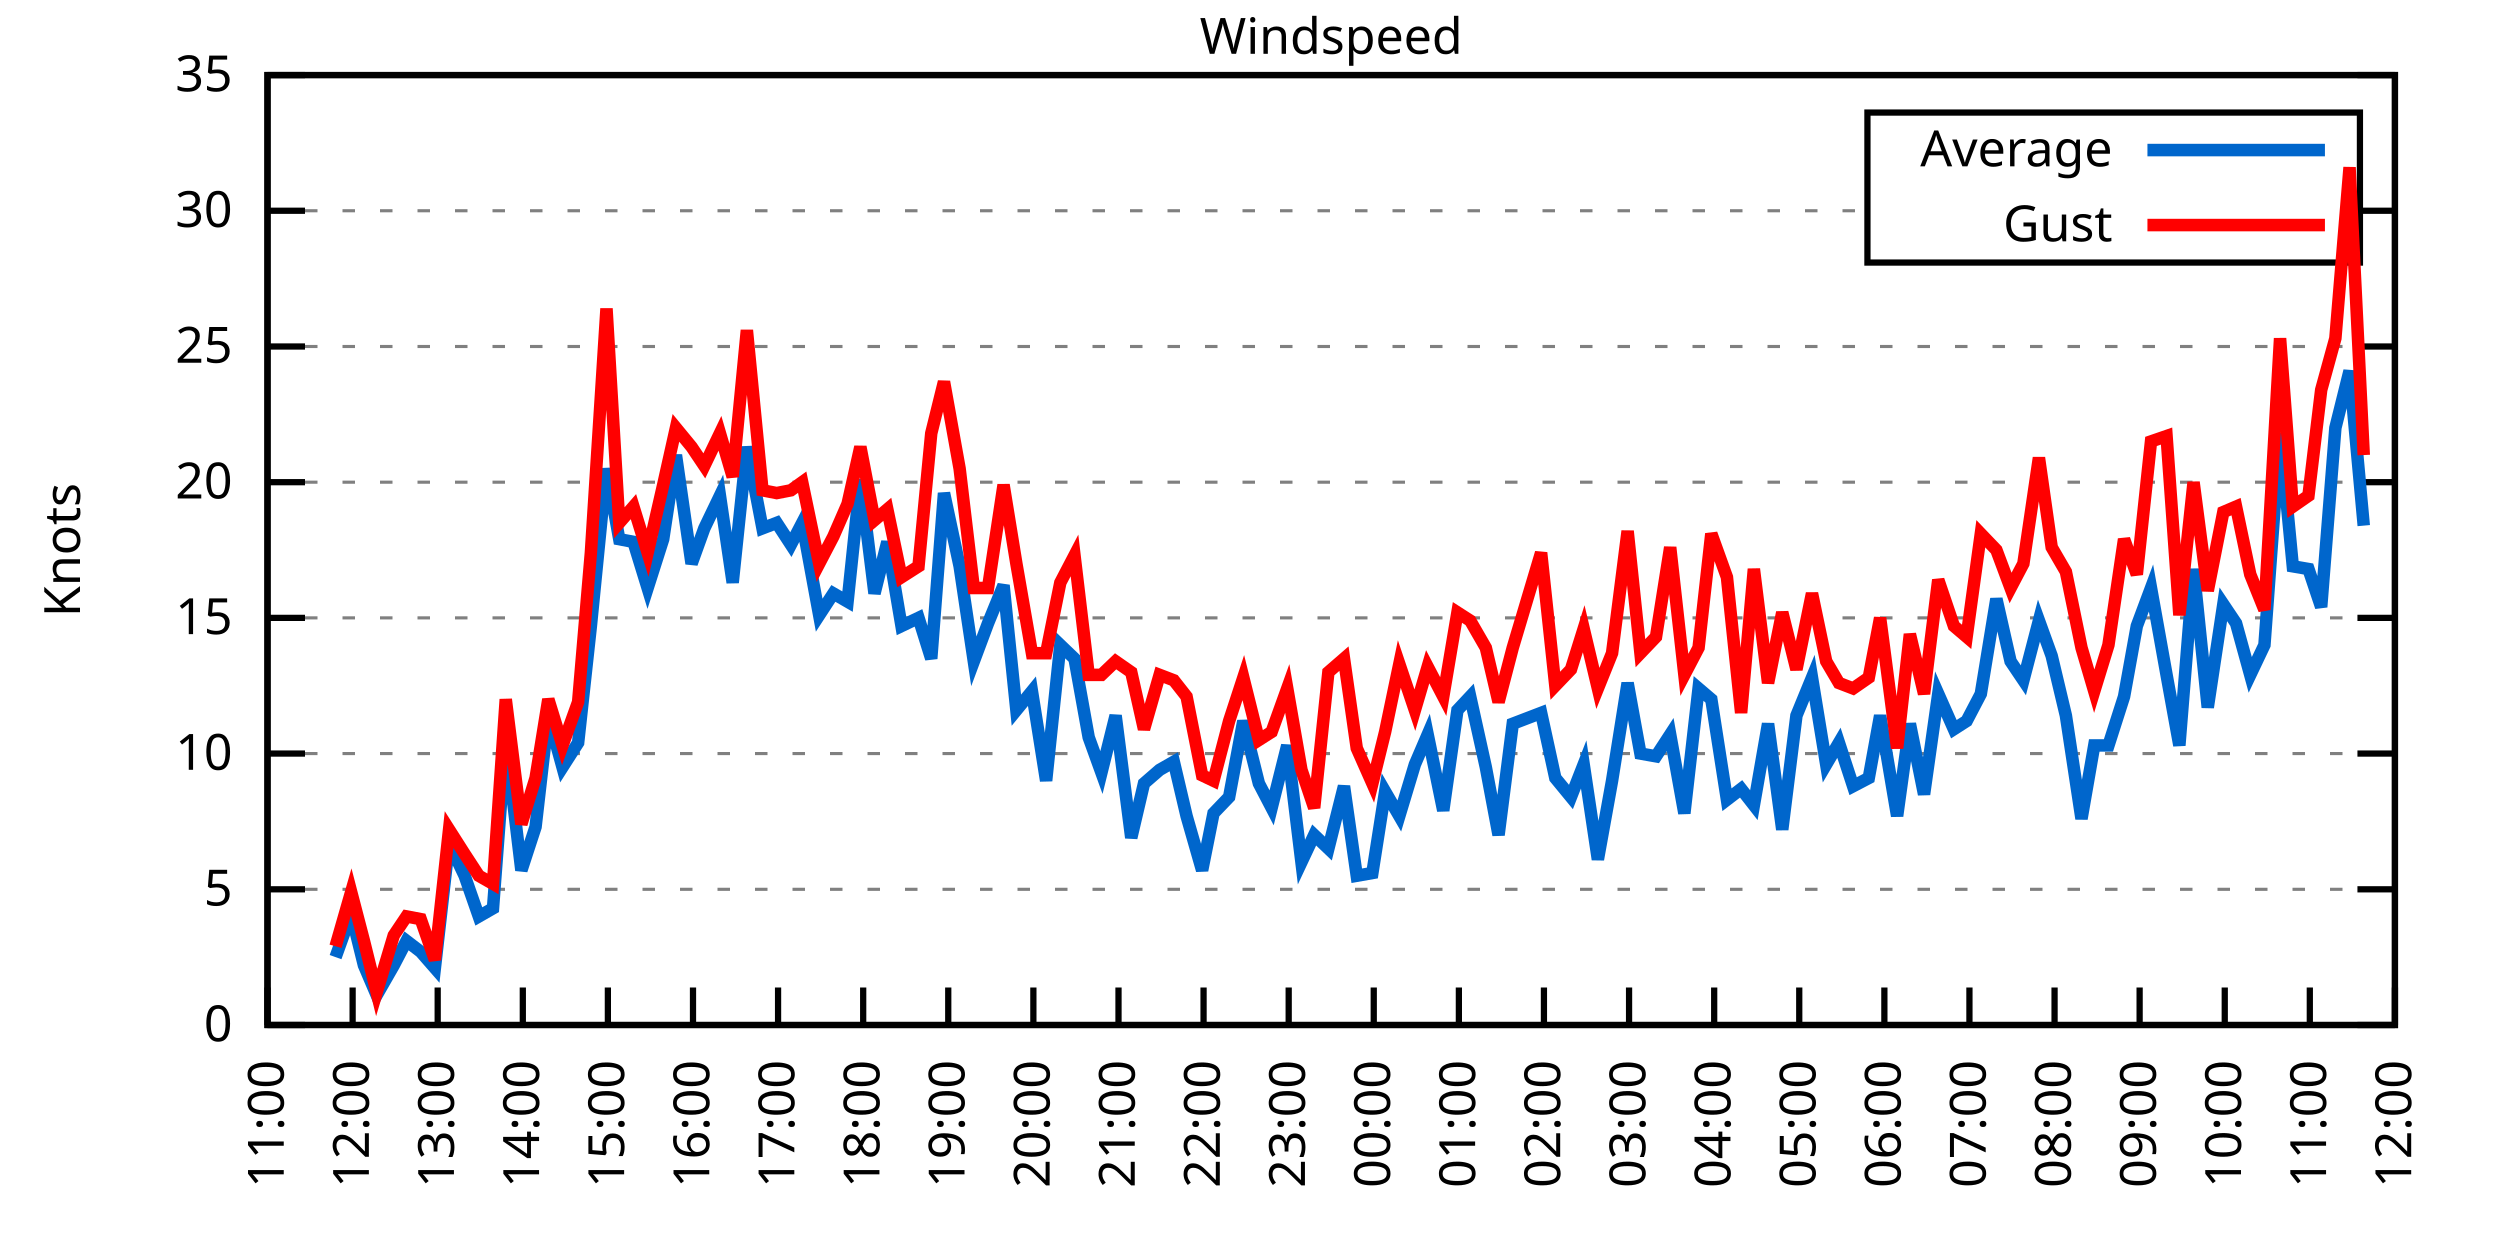
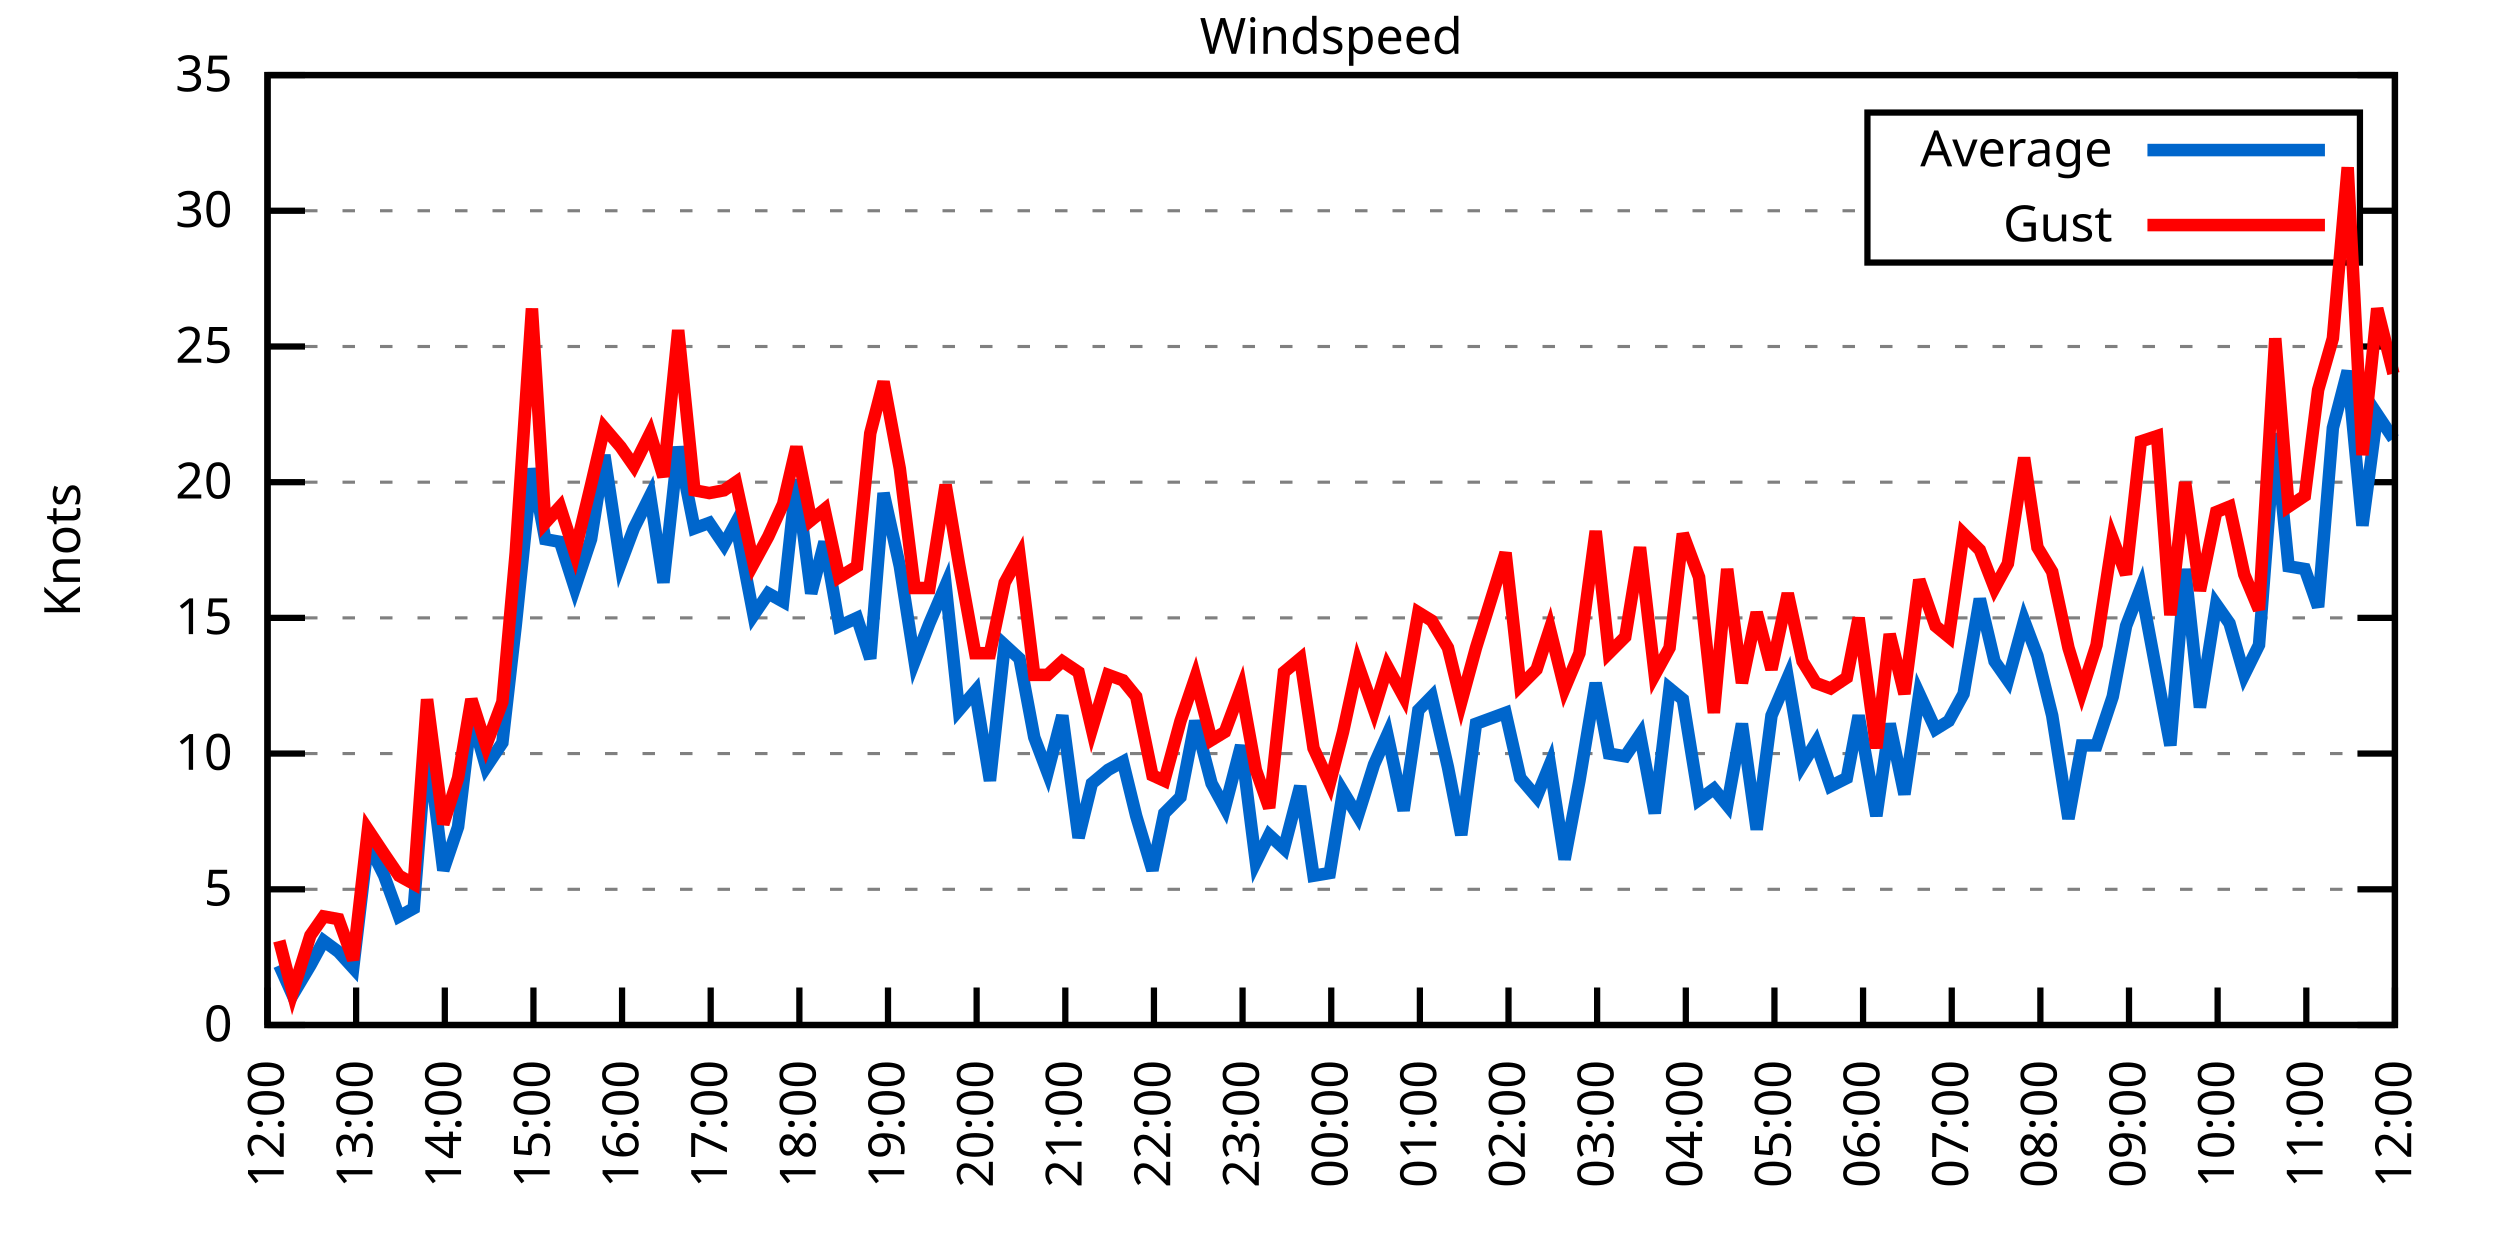
<svg xmlns="http://www.w3.org/2000/svg" xmlns:xlink="http://www.w3.org/1999/xlink" width="400" height="200" viewBox="0 0 400 200">
  <g id="gnuplot_canvas">
    <rect x="0" y="0" width="400" height="200" fill="none" />
    <defs>
      <circle id="gpDot" r="0.5" stroke-width="0.5" stroke="currentColor" />
      <path id="gpPt0" stroke-width="0.333" stroke="currentColor" d="M-1,0 h2 M0,-1 v2" />
      <path id="gpPt1" stroke-width="0.333" stroke="currentColor" d="M-1,-1 L1,1 M1,-1 L-1,1" />
      <path id="gpPt2" stroke-width="0.333" stroke="currentColor" d="M-1,0 L1,0 M0,-1 L0,1 M-1,-1 L1,1 M-1,1 L1,-1" />
      <rect id="gpPt3" stroke-width="0.333" stroke="currentColor" x="-1" y="-1" width="2" height="2" />
      <rect id="gpPt4" stroke-width="0.333" stroke="currentColor" fill="currentColor" x="-1" y="-1" width="2" height="2" />
      <circle id="gpPt5" stroke-width="0.333" stroke="currentColor" cx="0" cy="0" r="1" />
      <use xlink:href="#gpPt5" id="gpPt6" fill="currentColor" stroke="none" />
      <path id="gpPt7" stroke-width="0.333" stroke="currentColor" d="M0,-1.33 L-1.33,0.67 L1.33,0.67 z" />
      <use xlink:href="#gpPt7" id="gpPt8" fill="currentColor" stroke="none" />
      <use xlink:href="#gpPt7" id="gpPt9" stroke="currentColor" transform="rotate(180)" />
      <use xlink:href="#gpPt9" id="gpPt10" fill="currentColor" stroke="none" />
      <use xlink:href="#gpPt3" id="gpPt11" stroke="currentColor" transform="rotate(45)" />
      <use xlink:href="#gpPt11" id="gpPt12" fill="currentColor" stroke="none" />
      <path id="gpPt13" stroke-width="0.333" stroke="currentColor" d="M0,1.330 L1.265,0.411 L0.782,-1.067 L-0.782,-1.076 L-1.265,0.411 z" />
      <use xlink:href="#gpPt13" id="gpPt14" fill="currentColor" stroke="none" />
      <filter id="textbox" filterUnits="objectBoundingBox" x="0" y="0" height="1" width="1">
        <feFlood flood-color="white" flood-opacity="1" result="bgnd" />
        <feComposite in="SourceGraphic" in2="bgnd" operator="atop" />
      </filter>
      <filter id="greybox" filterUnits="objectBoundingBox" x="0" y="0" height="1" width="1">
        <feFlood flood-color="lightgrey" flood-opacity="1" result="grey" />
        <feComposite in="SourceGraphic" in2="grey" operator="atop" />
      </filter>
    </defs>
    <g fill="none" color="white" stroke="currentColor" stroke-width="1.00" stroke-linecap="butt" stroke-linejoin="miter">
</g>
    <g fill="none" color="black" stroke="currentColor" stroke-width="1.00" stroke-linecap="butt" stroke-linejoin="miter">
      <g stroke="none" shape-rendering="crispEdges">
        <polygon fill="rgb(255, 255, 255)" points="42.80,164.00 383.18,164.00 383.18,12.02 42.80,12.02 " />
      </g>
    </g>
    <g fill="none" color="black" stroke="currentColor" stroke-width="1.00" stroke-linecap="butt" stroke-linejoin="miter">
</g>
    <g fill="none" color="black" stroke="black" stroke-width="0.50" stroke-linecap="butt" stroke-linejoin="miter">
</g>
    <g fill="none" color="gray" stroke="currentColor" stroke-width="0.50" stroke-linecap="butt" stroke-linejoin="miter">
      <path stroke="gray" stroke-dasharray="2,4" class="gridline" d="M42.80,164.00 L383.19,164.00  " />
    </g>
    <g fill="none" color="gray" stroke="gray" stroke-width="1.00" stroke-linecap="butt" stroke-linejoin="miter">
</g>
    <g fill="none" color="black" stroke="currentColor" stroke-width="1.00" stroke-linecap="butt" stroke-linejoin="miter">
      <path stroke="black" d="M42.80,164.00 L48.80,164.00 M383.19,164.00 L377.19,164.00  " />
      <g transform="translate(37.20,166.60)" stroke="none" fill="black" font-family="Sans" font-size="8.00" text-anchor="end">
        <text>
          <tspan font-family="Sans"> 0</tspan>
        </text>
      </g>
    </g>
    <g fill="none" color="black" stroke="currentColor" stroke-width="1.00" stroke-linecap="butt" stroke-linejoin="miter">
</g>
    <g fill="none" color="black" stroke="black" stroke-width="0.50" stroke-linecap="butt" stroke-linejoin="miter">
</g>
    <g fill="none" color="gray" stroke="currentColor" stroke-width="0.50" stroke-linecap="butt" stroke-linejoin="miter">
      <path stroke="gray" stroke-dasharray="2,4" class="gridline" d="M42.80,142.29 L383.19,142.29  " />
    </g>
    <g fill="none" color="gray" stroke="gray" stroke-width="1.00" stroke-linecap="butt" stroke-linejoin="miter">
</g>
    <g fill="none" color="black" stroke="currentColor" stroke-width="1.00" stroke-linecap="butt" stroke-linejoin="miter">
      <path stroke="black" d="M42.80,142.29 L48.80,142.29 M383.19,142.29 L377.19,142.29  " />
      <g transform="translate(37.20,144.89)" stroke="none" fill="black" font-family="Sans" font-size="8.00" text-anchor="end">
        <text>
          <tspan font-family="Sans"> 5</tspan>
        </text>
      </g>
    </g>
    <g fill="none" color="black" stroke="currentColor" stroke-width="1.00" stroke-linecap="butt" stroke-linejoin="miter">
</g>
    <g fill="none" color="black" stroke="black" stroke-width="0.50" stroke-linecap="butt" stroke-linejoin="miter">
</g>
    <g fill="none" color="gray" stroke="currentColor" stroke-width="0.50" stroke-linecap="butt" stroke-linejoin="miter">
      <path stroke="gray" stroke-dasharray="2,4" class="gridline" d="M42.80,120.57 L383.19,120.57  " />
    </g>
    <g fill="none" color="gray" stroke="gray" stroke-width="1.00" stroke-linecap="butt" stroke-linejoin="miter">
</g>
    <g fill="none" color="black" stroke="currentColor" stroke-width="1.00" stroke-linecap="butt" stroke-linejoin="miter">
      <path stroke="black" d="M42.80,120.57 L48.80,120.57 M383.19,120.57 L377.19,120.57  " />
      <g transform="translate(37.20,123.17)" stroke="none" fill="black" font-family="Sans" font-size="8.00" text-anchor="end">
        <text>
          <tspan font-family="Sans"> 10</tspan>
        </text>
      </g>
    </g>
    <g fill="none" color="black" stroke="currentColor" stroke-width="1.00" stroke-linecap="butt" stroke-linejoin="miter">
</g>
    <g fill="none" color="black" stroke="black" stroke-width="0.50" stroke-linecap="butt" stroke-linejoin="miter">
</g>
    <g fill="none" color="gray" stroke="currentColor" stroke-width="0.50" stroke-linecap="butt" stroke-linejoin="miter">
      <path stroke="gray" stroke-dasharray="2,4" class="gridline" d="M42.80,98.86 L383.19,98.86  " />
    </g>
    <g fill="none" color="gray" stroke="gray" stroke-width="1.00" stroke-linecap="butt" stroke-linejoin="miter">
</g>
    <g fill="none" color="black" stroke="currentColor" stroke-width="1.00" stroke-linecap="butt" stroke-linejoin="miter">
      <path stroke="black" d="M42.80,98.86 L48.80,98.86 M383.19,98.86 L377.19,98.86  " />
      <g transform="translate(37.20,101.46)" stroke="none" fill="black" font-family="Sans" font-size="8.00" text-anchor="end">
        <text>
          <tspan font-family="Sans"> 15</tspan>
        </text>
      </g>
    </g>
    <g fill="none" color="black" stroke="currentColor" stroke-width="1.00" stroke-linecap="butt" stroke-linejoin="miter">
</g>
    <g fill="none" color="black" stroke="black" stroke-width="0.50" stroke-linecap="butt" stroke-linejoin="miter">
</g>
    <g fill="none" color="gray" stroke="currentColor" stroke-width="0.50" stroke-linecap="butt" stroke-linejoin="miter">
      <path stroke="gray" stroke-dasharray="2,4" class="gridline" d="M42.80,77.15 L383.19,77.15  " />
    </g>
    <g fill="none" color="gray" stroke="gray" stroke-width="1.00" stroke-linecap="butt" stroke-linejoin="miter">
</g>
    <g fill="none" color="black" stroke="currentColor" stroke-width="1.00" stroke-linecap="butt" stroke-linejoin="miter">
      <path stroke="black" d="M42.80,77.15 L48.80,77.15 M383.19,77.15 L377.19,77.15  " />
      <g transform="translate(37.20,79.75)" stroke="none" fill="black" font-family="Sans" font-size="8.00" text-anchor="end">
        <text>
          <tspan font-family="Sans"> 20</tspan>
        </text>
      </g>
    </g>
    <g fill="none" color="black" stroke="currentColor" stroke-width="1.00" stroke-linecap="butt" stroke-linejoin="miter">
</g>
    <g fill="none" color="black" stroke="black" stroke-width="0.50" stroke-linecap="butt" stroke-linejoin="miter">
</g>
    <g fill="none" color="gray" stroke="currentColor" stroke-width="0.50" stroke-linecap="butt" stroke-linejoin="miter">
      <path stroke="gray" stroke-dasharray="2,4" class="gridline" d="M42.80,55.44 L383.19,55.44  " />
    </g>
    <g fill="none" color="gray" stroke="gray" stroke-width="1.00" stroke-linecap="butt" stroke-linejoin="miter">
</g>
    <g fill="none" color="black" stroke="currentColor" stroke-width="1.00" stroke-linecap="butt" stroke-linejoin="miter">
      <path stroke="black" d="M42.80,55.44 L48.80,55.44 M383.19,55.44 L377.19,55.44  " />
      <g transform="translate(37.20,58.04)" stroke="none" fill="black" font-family="Sans" font-size="8.00" text-anchor="end">
        <text>
          <tspan font-family="Sans"> 25</tspan>
        </text>
      </g>
    </g>
    <g fill="none" color="black" stroke="currentColor" stroke-width="1.00" stroke-linecap="butt" stroke-linejoin="miter">
</g>
    <g fill="none" color="black" stroke="black" stroke-width="0.50" stroke-linecap="butt" stroke-linejoin="miter">
</g>
    <g fill="none" color="gray" stroke="currentColor" stroke-width="0.50" stroke-linecap="butt" stroke-linejoin="miter">
      <path stroke="gray" stroke-dasharray="2,4" class="gridline" d="M42.80,33.72 L298.79,33.72 M377.59,33.72 L383.19,33.72  " />
    </g>
    <g fill="none" color="gray" stroke="gray" stroke-width="1.00" stroke-linecap="butt" stroke-linejoin="miter">
</g>
    <g fill="none" color="black" stroke="currentColor" stroke-width="1.00" stroke-linecap="butt" stroke-linejoin="miter">
      <path stroke="black" d="M42.80,33.72 L48.80,33.72 M383.19,33.72 L377.19,33.72  " />
      <g transform="translate(37.20,36.32)" stroke="none" fill="black" font-family="Sans" font-size="8.00" text-anchor="end">
        <text>
          <tspan font-family="Sans"> 30</tspan>
        </text>
      </g>
    </g>
    <g fill="none" color="black" stroke="currentColor" stroke-width="1.00" stroke-linecap="butt" stroke-linejoin="miter">
</g>
    <g fill="none" color="black" stroke="black" stroke-width="0.50" stroke-linecap="butt" stroke-linejoin="miter">
</g>
    <g fill="none" color="gray" stroke="currentColor" stroke-width="0.50" stroke-linecap="butt" stroke-linejoin="miter">
      <path stroke="gray" stroke-dasharray="2,4" class="gridline" d="M42.80,12.01 L383.19,12.01  " />
    </g>
    <g fill="none" color="gray" stroke="gray" stroke-width="1.00" stroke-linecap="butt" stroke-linejoin="miter">
</g>
    <g fill="none" color="black" stroke="currentColor" stroke-width="1.00" stroke-linecap="butt" stroke-linejoin="miter">
      <path stroke="black" d="M42.80,12.01 L48.80,12.01 M383.19,12.01 L377.19,12.01  " />
      <g transform="translate(37.20,14.61)" stroke="none" fill="black" font-family="Sans" font-size="8.00" text-anchor="end">
        <text>
          <tspan font-family="Sans"> 35</tspan>
        </text>
      </g>
    </g>
    <g fill="none" color="black" stroke="currentColor" stroke-width="1.00" stroke-linecap="butt" stroke-linejoin="miter">
      <path stroke="black" d="M42.80,164.00 L42.80,158.00  " />
      <g transform="translate(45.40,169.60) rotate(270.00)" stroke="none" fill="black" font-family="Sans" font-size="8.00" text-anchor="end">
        <text>
-           <tspan font-family="Sans">11:00</tspan>
-         </text>
-       </g>
-     </g>
-     <g fill="none" color="black" stroke="currentColor" stroke-width="1.00" stroke-linecap="butt" stroke-linejoin="miter">
-       <path stroke="black" d="M56.42,164.00 L56.42,158.00  " />
-       <g transform="translate(59.02,169.60) rotate(270.00)" stroke="none" fill="black" font-family="Sans" font-size="8.00" text-anchor="end">
-         <text>
          <tspan font-family="Sans">12:00</tspan>
        </text>
      </g>
    </g>
    <g fill="none" color="black" stroke="currentColor" stroke-width="1.00" stroke-linecap="butt" stroke-linejoin="miter">
-       <path stroke="black" d="M70.03,164.00 L70.03,158.00  " />
-       <g transform="translate(72.63,169.60) rotate(270.00)" stroke="none" fill="black" font-family="Sans" font-size="8.00" text-anchor="end">
+       <path stroke="black" d="M56.98,164.00 L56.98,158.00  " />
+       <g transform="translate(59.58,169.60) rotate(270.00)" stroke="none" fill="black" font-family="Sans" font-size="8.00" text-anchor="end">
        <text>
          <tspan font-family="Sans">13:00</tspan>
        </text>
      </g>
    </g>
    <g fill="none" color="black" stroke="currentColor" stroke-width="1.00" stroke-linecap="butt" stroke-linejoin="miter">
-       <path stroke="black" d="M83.65,164.00 L83.65,158.00  " />
-       <g transform="translate(86.25,169.60) rotate(270.00)" stroke="none" fill="black" font-family="Sans" font-size="8.00" text-anchor="end">
+       <path stroke="black" d="M71.17,164.00 L71.17,158.00  " />
+       <g transform="translate(73.77,169.60) rotate(270.00)" stroke="none" fill="black" font-family="Sans" font-size="8.00" text-anchor="end">
        <text>
          <tspan font-family="Sans">14:00</tspan>
        </text>
      </g>
    </g>
    <g fill="none" color="black" stroke="currentColor" stroke-width="1.00" stroke-linecap="butt" stroke-linejoin="miter">
-       <path stroke="black" d="M97.26,164.00 L97.26,158.00  " />
-       <g transform="translate(99.86,169.60) rotate(270.00)" stroke="none" fill="black" font-family="Sans" font-size="8.00" text-anchor="end">
+       <path stroke="black" d="M85.35,164.00 L85.35,158.00  " />
+       <g transform="translate(87.95,169.60) rotate(270.00)" stroke="none" fill="black" font-family="Sans" font-size="8.00" text-anchor="end">
        <text>
          <tspan font-family="Sans">15:00</tspan>
        </text>
      </g>
    </g>
    <g fill="none" color="black" stroke="currentColor" stroke-width="1.00" stroke-linecap="butt" stroke-linejoin="miter">
-       <path stroke="black" d="M110.88,164.00 L110.88,158.00  " />
-       <g transform="translate(113.48,169.60) rotate(270.00)" stroke="none" fill="black" font-family="Sans" font-size="8.00" text-anchor="end">
+       <path stroke="black" d="M99.53,164.00 L99.53,158.00  " />
+       <g transform="translate(102.13,169.60) rotate(270.00)" stroke="none" fill="black" font-family="Sans" font-size="8.00" text-anchor="end">
        <text>
          <tspan font-family="Sans">16:00</tspan>
        </text>
      </g>
    </g>
    <g fill="none" color="black" stroke="currentColor" stroke-width="1.00" stroke-linecap="butt" stroke-linejoin="miter">
-       <path stroke="black" d="M124.49,164.00 L124.49,158.00  " />
-       <g transform="translate(127.09,169.60) rotate(270.00)" stroke="none" fill="black" font-family="Sans" font-size="8.00" text-anchor="end">
+       <path stroke="black" d="M113.71,164.00 L113.71,158.00  " />
+       <g transform="translate(116.31,169.60) rotate(270.00)" stroke="none" fill="black" font-family="Sans" font-size="8.00" text-anchor="end">
        <text>
          <tspan font-family="Sans">17:00</tspan>
        </text>
      </g>
    </g>
    <g fill="none" color="black" stroke="currentColor" stroke-width="1.00" stroke-linecap="butt" stroke-linejoin="miter">
-       <path stroke="black" d="M138.11,164.00 L138.11,158.00  " />
-       <g transform="translate(140.71,169.60) rotate(270.00)" stroke="none" fill="black" font-family="Sans" font-size="8.00" text-anchor="end">
+       <path stroke="black" d="M127.90,164.00 L127.90,158.00  " />
+       <g transform="translate(130.50,169.60) rotate(270.00)" stroke="none" fill="black" font-family="Sans" font-size="8.00" text-anchor="end">
        <text>
          <tspan font-family="Sans">18:00</tspan>
        </text>
      </g>
    </g>
    <g fill="none" color="black" stroke="currentColor" stroke-width="1.00" stroke-linecap="butt" stroke-linejoin="miter">
-       <path stroke="black" d="M151.72,164.00 L151.72,158.00  " />
-       <g transform="translate(154.32,169.60) rotate(270.00)" stroke="none" fill="black" font-family="Sans" font-size="8.00" text-anchor="end">
+       <path stroke="black" d="M142.08,164.00 L142.08,158.00  " />
+       <g transform="translate(144.68,169.60) rotate(270.00)" stroke="none" fill="black" font-family="Sans" font-size="8.00" text-anchor="end">
        <text>
          <tspan font-family="Sans">19:00</tspan>
        </text>
      </g>
    </g>
    <g fill="none" color="black" stroke="currentColor" stroke-width="1.00" stroke-linecap="butt" stroke-linejoin="miter">
-       <path stroke="black" d="M165.34,164.00 L165.34,158.00  " />
-       <g transform="translate(167.94,169.60) rotate(270.00)" stroke="none" fill="black" font-family="Sans" font-size="8.00" text-anchor="end">
+       <path stroke="black" d="M156.26,164.00 L156.26,158.00  " />
+       <g transform="translate(158.86,169.60) rotate(270.00)" stroke="none" fill="black" font-family="Sans" font-size="8.00" text-anchor="end">
        <text>
          <tspan font-family="Sans">20:00</tspan>
        </text>
      </g>
    </g>
    <g fill="none" color="black" stroke="currentColor" stroke-width="1.00" stroke-linecap="butt" stroke-linejoin="miter">
-       <path stroke="black" d="M178.96,164.00 L178.96,158.00  " />
-       <g transform="translate(181.56,169.60) rotate(270.00)" stroke="none" fill="black" font-family="Sans" font-size="8.00" text-anchor="end">
+       <path stroke="black" d="M170.45,164.00 L170.45,158.00  " />
+       <g transform="translate(173.05,169.60) rotate(270.00)" stroke="none" fill="black" font-family="Sans" font-size="8.00" text-anchor="end">
        <text>
          <tspan font-family="Sans">21:00</tspan>
        </text>
      </g>
    </g>
    <g fill="none" color="black" stroke="currentColor" stroke-width="1.00" stroke-linecap="butt" stroke-linejoin="miter">
-       <path stroke="black" d="M192.57,164.00 L192.57,158.00  " />
-       <g transform="translate(195.17,169.60) rotate(270.00)" stroke="none" fill="black" font-family="Sans" font-size="8.00" text-anchor="end">
+       <path stroke="black" d="M184.63,164.00 L184.63,158.00  " />
+       <g transform="translate(187.23,169.60) rotate(270.00)" stroke="none" fill="black" font-family="Sans" font-size="8.00" text-anchor="end">
        <text>
          <tspan font-family="Sans">22:00</tspan>
        </text>
      </g>
    </g>
    <g fill="none" color="black" stroke="currentColor" stroke-width="1.00" stroke-linecap="butt" stroke-linejoin="miter">
-       <path stroke="black" d="M206.19,164.00 L206.19,158.00  " />
-       <g transform="translate(208.79,169.60) rotate(270.00)" stroke="none" fill="black" font-family="Sans" font-size="8.00" text-anchor="end">
+       <path stroke="black" d="M198.81,164.00 L198.81,158.00  " />
+       <g transform="translate(201.41,169.60) rotate(270.00)" stroke="none" fill="black" font-family="Sans" font-size="8.00" text-anchor="end">
        <text>
          <tspan font-family="Sans">23:00</tspan>
        </text>
      </g>
    </g>
    <g fill="none" color="black" stroke="currentColor" stroke-width="1.00" stroke-linecap="butt" stroke-linejoin="miter">
-       <path stroke="black" d="M219.80,164.00 L219.80,158.00  " />
-       <g transform="translate(222.40,169.60) rotate(270.00)" stroke="none" fill="black" font-family="Sans" font-size="8.00" text-anchor="end">
+       <path stroke="black" d="M213.00,164.00 L213.00,158.00  " />
+       <g transform="translate(215.60,169.60) rotate(270.00)" stroke="none" fill="black" font-family="Sans" font-size="8.00" text-anchor="end">
        <text>
          <tspan font-family="Sans">00:00</tspan>
        </text>
      </g>
    </g>
    <g fill="none" color="black" stroke="currentColor" stroke-width="1.00" stroke-linecap="butt" stroke-linejoin="miter">
-       <path stroke="black" d="M233.42,164.00 L233.42,158.00  " />
-       <g transform="translate(236.02,169.60) rotate(270.00)" stroke="none" fill="black" font-family="Sans" font-size="8.00" text-anchor="end">
+       <path stroke="black" d="M227.18,164.00 L227.18,158.00  " />
+       <g transform="translate(229.78,169.60) rotate(270.00)" stroke="none" fill="black" font-family="Sans" font-size="8.00" text-anchor="end">
        <text>
          <tspan font-family="Sans">01:00</tspan>
        </text>
      </g>
    </g>
    <g fill="none" color="black" stroke="currentColor" stroke-width="1.00" stroke-linecap="butt" stroke-linejoin="miter">
-       <path stroke="black" d="M247.03,164.00 L247.03,158.00  " />
-       <g transform="translate(249.63,169.60) rotate(270.00)" stroke="none" fill="black" font-family="Sans" font-size="8.00" text-anchor="end">
+       <path stroke="black" d="M241.36,164.00 L241.36,158.00  " />
+       <g transform="translate(243.96,169.60) rotate(270.00)" stroke="none" fill="black" font-family="Sans" font-size="8.00" text-anchor="end">
        <text>
          <tspan font-family="Sans">02:00</tspan>
        </text>
      </g>
    </g>
    <g fill="none" color="black" stroke="currentColor" stroke-width="1.00" stroke-linecap="butt" stroke-linejoin="miter">
-       <path stroke="black" d="M260.65,164.00 L260.65,158.00  " />
-       <g transform="translate(263.25,169.60) rotate(270.00)" stroke="none" fill="black" font-family="Sans" font-size="8.00" text-anchor="end">
+       <path stroke="black" d="M255.54,164.00 L255.54,158.00  " />
+       <g transform="translate(258.14,169.60) rotate(270.00)" stroke="none" fill="black" font-family="Sans" font-size="8.00" text-anchor="end">
        <text>
          <tspan font-family="Sans">03:00</tspan>
        </text>
      </g>
    </g>
    <g fill="none" color="black" stroke="currentColor" stroke-width="1.00" stroke-linecap="butt" stroke-linejoin="miter">
-       <path stroke="black" d="M274.27,164.00 L274.27,158.00  " />
-       <g transform="translate(276.87,169.60) rotate(270.00)" stroke="none" fill="black" font-family="Sans" font-size="8.00" text-anchor="end">
+       <path stroke="black" d="M269.73,164.00 L269.73,158.00  " />
+       <g transform="translate(272.33,169.60) rotate(270.00)" stroke="none" fill="black" font-family="Sans" font-size="8.00" text-anchor="end">
        <text>
          <tspan font-family="Sans">04:00</tspan>
        </text>
      </g>
    </g>
    <g fill="none" color="black" stroke="currentColor" stroke-width="1.00" stroke-linecap="butt" stroke-linejoin="miter">
-       <path stroke="black" d="M287.88,164.00 L287.88,158.00  " />
-       <g transform="translate(290.48,169.60) rotate(270.00)" stroke="none" fill="black" font-family="Sans" font-size="8.00" text-anchor="end">
+       <path stroke="black" d="M283.91,164.00 L283.91,158.00  " />
+       <g transform="translate(286.51,169.60) rotate(270.00)" stroke="none" fill="black" font-family="Sans" font-size="8.00" text-anchor="end">
        <text>
          <tspan font-family="Sans">05:00</tspan>
        </text>
      </g>
    </g>
    <g fill="none" color="black" stroke="currentColor" stroke-width="1.00" stroke-linecap="butt" stroke-linejoin="miter">
-       <path stroke="black" d="M301.50,164.00 L301.50,158.00  " />
-       <g transform="translate(304.10,169.60) rotate(270.00)" stroke="none" fill="black" font-family="Sans" font-size="8.00" text-anchor="end">
+       <path stroke="black" d="M298.09,164.00 L298.09,158.00  " />
+       <g transform="translate(300.69,169.60) rotate(270.00)" stroke="none" fill="black" font-family="Sans" font-size="8.00" text-anchor="end">
        <text>
          <tspan font-family="Sans">06:00</tspan>
        </text>
      </g>
    </g>
    <g fill="none" color="black" stroke="currentColor" stroke-width="1.00" stroke-linecap="butt" stroke-linejoin="miter">
-       <path stroke="black" d="M315.11,164.00 L315.11,158.00  " />
-       <g transform="translate(317.71,169.60) rotate(270.00)" stroke="none" fill="black" font-family="Sans" font-size="8.00" text-anchor="end">
+       <path stroke="black" d="M312.28,164.00 L312.28,158.00  " />
+       <g transform="translate(314.88,169.60) rotate(270.00)" stroke="none" fill="black" font-family="Sans" font-size="8.00" text-anchor="end">
        <text>
          <tspan font-family="Sans">07:00</tspan>
        </text>
      </g>
    </g>
    <g fill="none" color="black" stroke="currentColor" stroke-width="1.00" stroke-linecap="butt" stroke-linejoin="miter">
-       <path stroke="black" d="M328.73,164.00 L328.73,158.00  " />
-       <g transform="translate(331.33,169.60) rotate(270.00)" stroke="none" fill="black" font-family="Sans" font-size="8.00" text-anchor="end">
+       <path stroke="black" d="M326.46,164.00 L326.46,158.00  " />
+       <g transform="translate(329.06,169.60) rotate(270.00)" stroke="none" fill="black" font-family="Sans" font-size="8.00" text-anchor="end">
        <text>
          <tspan font-family="Sans">08:00</tspan>
        </text>
      </g>
    </g>
    <g fill="none" color="black" stroke="currentColor" stroke-width="1.00" stroke-linecap="butt" stroke-linejoin="miter">
-       <path stroke="black" d="M342.34,164.00 L342.34,158.00  " />
-       <g transform="translate(344.94,169.60) rotate(270.00)" stroke="none" fill="black" font-family="Sans" font-size="8.00" text-anchor="end">
+       <path stroke="black" d="M340.64,164.00 L340.64,158.00  " />
+       <g transform="translate(343.24,169.60) rotate(270.00)" stroke="none" fill="black" font-family="Sans" font-size="8.00" text-anchor="end">
        <text>
          <tspan font-family="Sans">09:00</tspan>
        </text>
      </g>
    </g>
    <g fill="none" color="black" stroke="currentColor" stroke-width="1.00" stroke-linecap="butt" stroke-linejoin="miter">
-       <path stroke="black" d="M355.96,164.00 L355.96,158.00  " />
-       <g transform="translate(358.56,169.60) rotate(270.00)" stroke="none" fill="black" font-family="Sans" font-size="8.00" text-anchor="end">
+       <path stroke="black" d="M354.82,164.00 L354.82,158.00  " />
+       <g transform="translate(357.42,169.60) rotate(270.00)" stroke="none" fill="black" font-family="Sans" font-size="8.00" text-anchor="end">
        <text>
          <tspan font-family="Sans">10:00</tspan>
        </text>
      </g>
    </g>
    <g fill="none" color="black" stroke="currentColor" stroke-width="1.00" stroke-linecap="butt" stroke-linejoin="miter">
-       <path stroke="black" d="M369.57,164.00 L369.57,158.00  " />
-       <g transform="translate(372.17,169.60) rotate(270.00)" stroke="none" fill="black" font-family="Sans" font-size="8.00" text-anchor="end">
+       <path stroke="black" d="M369.01,164.00 L369.01,158.00  " />
+       <g transform="translate(371.61,169.60) rotate(270.00)" stroke="none" fill="black" font-family="Sans" font-size="8.00" text-anchor="end">
        <text>
          <tspan font-family="Sans">11:00</tspan>
        </text>
      </g>
    </g>
    <g fill="none" color="black" stroke="currentColor" stroke-width="1.00" stroke-linecap="butt" stroke-linejoin="miter">
      <path stroke="black" d="M383.19,164.00 L383.19,158.00  " />
      <g transform="translate(385.79,169.60) rotate(270.00)" stroke="none" fill="black" font-family="Sans" font-size="8.00" text-anchor="end">
        <text>
          <tspan font-family="Sans">12:00</tspan>
        </text>
      </g>
    </g>
    <g fill="none" color="black" stroke="currentColor" stroke-width="1.00" stroke-linecap="butt" stroke-linejoin="miter">
</g>
    <g fill="none" color="black" stroke="currentColor" stroke-width="1.00" stroke-linecap="butt" stroke-linejoin="miter">
      <path stroke="black" d="M42.80,12.01 L42.80,164.00 L383.19,164.00 L383.19,12.01 L42.80,12.01 Z  " />
    </g>
    <g fill="none" color="black" stroke="currentColor" stroke-width="1.00" stroke-linecap="butt" stroke-linejoin="miter">
</g>
    <g fill="none" color="black" stroke="currentColor" stroke-width="1.00" stroke-linecap="butt" stroke-linejoin="miter">
      <path stroke="black" d="M298.79,42.01 L298.79,18.01 L377.59,18.01 L377.59,42.01 L298.79,42.01 Z  " />
    </g>
    <g id="Windspeed_plot_1">
      <g fill="none" color="white" stroke="black" stroke-width="2.00" stroke-linecap="butt" stroke-linejoin="miter">
</g>
      <g fill="none" color="black" stroke="currentColor" stroke-width="2.00" stroke-linecap="butt" stroke-linejoin="miter">
        <g transform="translate(337.99,26.61)" stroke="none" fill="black" font-family="Sans" font-size="8.00" text-anchor="end">
          <text>
            <tspan font-family="Sans">Average</tspan>
          </text>
        </g>
      </g>
      <g fill="none" color="black" stroke="currentColor" stroke-width="2.00" stroke-linecap="butt" stroke-linejoin="miter">
-         <path stroke="rgb(  0, 102, 204)" d="M343.59,24.01 L371.99,24.01 M53.69,153.14 L56.19,146.20 L58.23,154.45 L60.27,159.22 L63.00,154.45 L65.04,150.54   L67.31,152.28 L69.58,154.88 L71.85,134.90 L74.34,140.12 L76.61,146.63 L78.88,145.33 L80.92,118.40 L83.42,139.25   L85.69,132.30 L87.73,114.49 L90.00,122.75 L92.50,118.84 L94.54,100.16 L97.04,74.98 L99.08,86.27 L101.35,86.70   L103.62,94.08 L106.11,86.27 L108.15,72.81 L110.65,90.18 L112.69,84.53 L115.19,79.32 L117.23,93.22 L119.50,71.50   L122.00,84.53 L124.27,83.66 L126.54,87.14 L128.35,83.66 L131.07,98.43 L133.34,94.95 L135.61,96.26 L137.66,76.71   L139.92,94.95 L141.97,86.70 L144.24,100.16 L146.96,98.86 L149.00,105.38 L151.04,78.89 L153.54,90.61 L155.81,105.81   L158.08,99.73 L160.57,93.65 L162.62,113.63 L165.11,110.59 L167.38,124.92 L169.65,103.20 L171.92,105.38 L174.19,117.97   L176.23,123.61 L178.50,114.49 L181.00,134.04 L183.04,125.35 L185.54,123.18 L187.81,121.88 L189.85,130.56 L192.34,139.25   L194.16,130.13 L196.66,127.52 L198.93,115.36 L201.42,125.35 L203.46,129.26 L205.96,119.27 L208.23,137.94 L210.27,133.60   L212.54,135.77 L215.04,125.79 L217.08,140.12 L219.58,139.68 L221.62,126.65 L223.89,130.56 L226.38,122.31 L228.43,117.53   L230.92,129.69 L233.19,113.63 L235.23,111.45 L237.73,122.75 L239.77,133.60 L242.04,115.80 L246.58,114.06 L248.85,124.48   L251.35,127.52 L253.39,122.31 L255.66,137.51 L257.93,124.92 L260.42,109.28 L262.47,120.57 L264.96,121.01 L267.23,117.53   L269.50,130.13 L271.77,110.15 L273.81,111.89 L276.31,127.96 L278.58,126.22 L280.62,128.83 L282.89,115.80 L285.16,132.73   L287.43,114.49 L289.92,108.42 L292.19,122.31 L294.23,118.84 L296.50,125.79 L299.00,124.48 L300.82,114.49 L303.54,130.56   L305.58,115.80 L307.85,127.09 L310.12,111.02 L312.62,116.67 L314.66,115.36 L316.93,111.02 L319.42,95.82 L321.69,105.81   L323.74,108.85 L326.23,99.30 L328.27,104.94 L330.54,114.49 L333.04,131.00 L335.08,119.27 L337.35,119.27 L339.85,111.45   L341.89,100.16 L344.16,94.08 L346.65,107.98 L348.70,119.27 L350.97,91.04 L353.24,113.19 L355.73,96.69 L357.77,99.73   L360.04,107.98 L362.31,103.20 L364.81,69.33 L366.85,90.61 L369.35,91.04 L371.39,97.12 L373.66,68.46 L375.93,59.34   L378.20,84.10  " />
+         <path stroke="rgb(  0, 102, 204)" d="M343.59,24.01 L371.99,24.01 M44.69,154.45 L46.82,159.22 L49.66,154.45 L51.78,150.54 L54.15,152.28 L56.51,154.88   L58.87,134.90 L61.47,140.12 L63.84,146.63 L66.20,145.33 L68.33,118.40 L70.93,139.25 L73.29,132.30 L75.42,114.49   L77.78,122.75 L80.38,118.84 L82.51,100.16 L85.11,74.98 L87.24,86.27 L89.60,86.70 L91.97,94.08 L94.57,86.27   L96.70,72.81 L99.30,90.18 L101.42,84.53 L104.02,79.32 L106.15,93.22 L108.51,71.50 L111.11,84.53 L113.48,83.66   L115.84,87.14 L117.73,83.66 L120.57,98.43 L122.93,94.95 L125.30,96.26 L127.42,76.71 L129.79,94.95 L131.92,86.70   L134.28,100.16 L137.12,98.86 L139.24,105.38 L141.37,78.89 L143.97,90.61 L146.34,105.81 L148.70,99.73 L151.30,93.65   L153.43,113.63 L156.03,110.59 L158.39,124.92 L160.75,103.20 L163.12,105.38 L165.48,117.97 L167.61,123.61 L169.97,114.49   L172.57,134.04 L174.70,125.35 L177.30,123.18 L179.67,121.88 L181.79,130.56 L184.39,139.25 L186.28,130.13 L188.88,127.52   L191.25,115.36 L193.85,125.35 L195.98,129.26 L198.58,119.27 L200.94,137.94 L203.07,133.60 L205.43,135.77 L208.03,125.79   L210.16,140.12 L212.76,139.68 L214.89,126.65 L217.25,130.56 L219.85,122.31 L221.98,117.53 L224.58,129.69 L226.94,113.63   L229.07,111.45 L231.67,122.75 L233.80,133.60 L236.16,115.80 L240.89,114.06 L243.25,124.48 L245.85,127.52 L247.98,122.31   L250.34,137.51 L252.71,124.92 L255.31,109.28 L257.43,120.57 L260.04,121.01 L262.40,117.53 L264.76,130.13 L267.13,110.15   L269.25,111.89 L271.85,127.96 L274.22,126.22 L276.35,128.83 L278.71,115.80 L281.07,132.73 L283.44,114.49 L286.04,108.42   L288.40,122.31 L290.53,118.84 L292.89,125.79 L295.49,124.48 L297.38,114.49 L300.22,130.56 L302.35,115.80 L304.71,127.09   L307.08,111.02 L309.68,116.67 L311.80,115.36 L314.17,111.02 L316.77,95.82 L319.13,105.81 L321.26,108.85 L323.86,99.30   L325.99,104.94 L328.35,114.49 L330.95,131.00 L333.08,119.27 L335.44,119.27 L338.04,111.45 L340.17,100.16 L342.53,94.08   L345.13,107.98 L347.26,119.27 L349.62,91.04 L351.99,113.19 L354.59,96.69 L356.72,99.73 L359.08,107.98 L361.44,103.20   L364.04,69.33 L366.17,90.61 L368.77,91.04 L370.90,97.12 L373.26,68.46 L375.63,59.34 L377.99,84.10 L380.35,66.29   L382.95,70.20  " />
      </g>
    </g>
    <g id="Windspeed_plot_2">
      <g fill="none" color="black" stroke="currentColor" stroke-width="2.00" stroke-linecap="butt" stroke-linejoin="miter">
        <g transform="translate(337.99,38.61)" stroke="none" fill="black" font-family="Sans" font-size="8.00" text-anchor="end">
          <text>
            <tspan font-family="Sans">Gust</tspan>
          </text>
        </g>
      </g>
      <g fill="none" color="black" stroke="currentColor" stroke-width="2.00" stroke-linecap="butt" stroke-linejoin="miter">
-         <path stroke="rgb(255,   0,   0)" d="M343.59,36.01 L371.99,36.01 M53.69,151.41 L56.19,142.72 L58.23,150.54 L60.27,158.79 L63.00,149.67 L65.04,146.63   L67.31,147.06 L69.58,153.58 L71.85,132.73 L74.34,136.64 L76.61,140.12 L78.88,141.42 L80.92,111.89 L83.42,131.86   L85.69,124.48 L87.73,111.89 L90.00,119.27 L92.50,112.32 L94.54,88.44 L97.04,49.36 L99.08,83.66 L101.35,81.06   L103.62,88.44 L106.11,77.58 L108.15,68.46 L110.65,71.50 L112.69,74.54 L115.19,69.33 L117.23,76.28 L119.50,52.83   L122.00,78.45 L124.27,78.89 L126.54,78.45 L128.35,77.15 L131.07,90.18 L133.34,85.83 L135.61,80.62 L137.66,71.50   L139.92,83.23 L141.97,81.49 L144.24,92.35 L146.96,90.61 L149.00,69.33 L151.04,61.08 L153.54,74.98 L155.81,94.08   L158.08,94.08 L160.57,77.58 L162.62,90.18 L165.11,104.51 L167.38,104.51 L169.65,93.22 L171.92,88.87 L174.19,107.98   L176.23,107.98 L178.50,105.81 L181.00,107.55 L183.04,116.67 L185.54,107.98 L187.81,108.85 L189.85,111.45 L192.34,124.05   L194.16,124.92 L196.66,115.36 L198.93,108.42 L201.42,118.40 L203.46,117.10 L205.96,110.15 L208.23,123.18 L210.27,129.26   L212.54,107.55 L215.04,105.38 L217.08,119.71 L219.58,125.35 L221.62,117.10 L223.89,106.24 L226.38,113.63 L228.43,106.68   L230.92,111.45 L233.19,97.99 L235.23,99.30 L237.73,103.64 L239.77,112.32 L242.04,103.64 L246.58,88.44 L248.85,109.72   L251.35,107.11 L253.39,100.60 L255.66,110.15 L257.93,104.51 L260.42,84.97 L262.47,104.51 L264.96,101.90 L267.23,87.57   L269.50,107.98 L271.77,103.64 L273.81,85.40 L276.31,92.35 L278.58,114.06 L280.62,91.04 L282.89,109.28 L285.16,97.99   L287.43,107.11 L289.92,94.95 L292.19,105.81 L294.23,109.28 L296.50,110.15 L299.00,108.42 L300.82,98.86 L303.54,119.71   L305.58,101.47 L307.85,111.02 L310.12,92.78 L312.62,100.16 L314.66,101.90 L316.93,85.40 L319.42,88.00 L321.69,94.08   L323.74,90.18 L326.23,73.24 L328.27,87.57 L330.54,91.48 L333.04,103.64 L335.08,110.59 L337.35,103.20 L339.85,86.27   L341.89,91.91 L344.16,70.63 L346.65,69.77 L348.70,98.43 L350.97,77.15 L353.24,94.52 L355.73,81.93 L357.77,81.06   L360.04,91.91 L362.31,97.56 L364.81,54.13 L366.85,81.06 L369.35,79.32 L371.39,62.38 L373.66,54.13 L375.93,26.77   L378.20,72.81  " />
+         <path stroke="rgb(255,   0,   0)" d="M343.59,36.01 L371.99,36.01 M44.69,150.54 L46.82,158.79 L49.66,149.67 L51.78,146.63 L54.15,147.06 L56.51,153.58   L58.87,132.73 L61.47,136.64 L63.84,140.12 L66.20,141.42 L68.33,111.89 L70.93,131.86 L73.29,124.48 L75.42,111.89   L77.78,119.27 L80.38,112.32 L82.51,88.44 L85.11,49.36 L87.24,83.66 L89.60,81.06 L91.97,88.44 L94.57,77.58   L96.70,68.46 L99.30,71.50 L101.42,74.54 L104.02,69.33 L106.15,76.28 L108.51,52.83 L111.11,78.45 L113.48,78.89   L115.84,78.45 L117.73,77.15 L120.57,90.18 L122.93,85.83 L125.30,80.62 L127.42,71.50 L129.79,83.23 L131.92,81.49   L134.28,92.35 L137.12,90.61 L139.24,69.33 L141.37,61.08 L143.97,74.98 L146.34,94.08 L148.70,94.08 L151.30,77.58   L153.43,90.18 L156.03,104.51 L158.39,104.51 L160.75,93.22 L163.12,88.87 L165.48,107.98 L167.61,107.98 L169.97,105.81   L172.57,107.55 L174.70,116.67 L177.30,107.98 L179.67,108.85 L181.79,111.45 L184.39,124.05 L186.28,124.92 L188.88,115.36   L191.25,108.42 L193.85,118.40 L195.98,117.10 L198.58,110.15 L200.94,123.18 L203.07,129.26 L205.43,107.55 L208.03,105.38   L210.16,119.71 L212.76,125.35 L214.89,117.10 L217.25,106.24 L219.85,113.63 L221.98,106.68 L224.58,111.45 L226.94,97.99   L229.07,99.30 L231.67,103.64 L233.80,112.32 L236.16,103.64 L240.89,88.44 L243.25,109.72 L245.85,107.11 L247.98,100.60   L250.34,110.15 L252.71,104.51 L255.31,84.97 L257.43,104.51 L260.04,101.90 L262.40,87.57 L264.76,107.98 L267.13,103.64   L269.25,85.40 L271.85,92.35 L274.22,114.06 L276.35,91.04 L278.71,109.28 L281.07,97.99 L283.44,107.11 L286.04,94.95   L288.40,105.81 L290.53,109.28 L292.89,110.15 L295.49,108.42 L297.38,98.86 L300.22,119.71 L302.35,101.47 L304.71,111.02   L307.08,92.78 L309.68,100.16 L311.80,101.90 L314.17,85.40 L316.77,88.00 L319.13,94.08 L321.26,90.18 L323.86,73.24   L325.99,87.57 L328.35,91.48 L330.95,103.64 L333.08,110.59 L335.44,103.20 L338.04,86.27 L340.17,91.91 L342.53,70.63   L345.13,69.77 L347.26,98.43 L349.62,77.15 L351.99,94.52 L354.59,81.93 L356.72,81.06 L359.08,91.91 L361.44,97.56   L364.04,54.13 L366.17,81.06 L368.77,79.32 L370.90,62.38 L373.26,54.13 L375.63,26.77 L377.99,72.81 L380.35,49.36   L382.95,59.78  " />
      </g>
    </g>
    <g fill="none" color="black" stroke="currentColor" stroke-width="2.00" stroke-linecap="butt" stroke-linejoin="miter">
</g>
    <g fill="none" color="black" stroke="black" stroke-width="1.00" stroke-linecap="butt" stroke-linejoin="miter">
</g>
    <g fill="none" color="black" stroke="currentColor" stroke-width="1.00" stroke-linecap="butt" stroke-linejoin="miter">
      <path stroke="black" d="M42.80,12.01 L42.80,164.00 L383.19,164.00 L383.19,12.01 L42.80,12.01 Z  " />
      <g transform="translate(12.80,88.01) rotate(270.00)" stroke="none" fill="black" font-family="Sans" font-size="8.00" text-anchor="middle">
        <text>
          <tspan font-family="Sans">Knots</tspan>
        </text>
      </g>
    </g>
    <g fill="none" color="black" stroke="currentColor" stroke-width="1.00" stroke-linecap="butt" stroke-linejoin="miter">
</g>
    <g fill="none" color="black" stroke="currentColor" stroke-width="1.00" stroke-linecap="butt" stroke-linejoin="miter">
      <g transform="translate(212.99,8.61)" stroke="none" fill="black" font-family="Sans" font-size="8.00" text-anchor="middle">
        <text>
          <tspan font-family="Sans">Windspeed</tspan>
        </text>
      </g>
    </g>
    <g fill="none" color="black" stroke="currentColor" stroke-width="1.00" stroke-linecap="butt" stroke-linejoin="miter">
</g>
  </g>
</svg>
